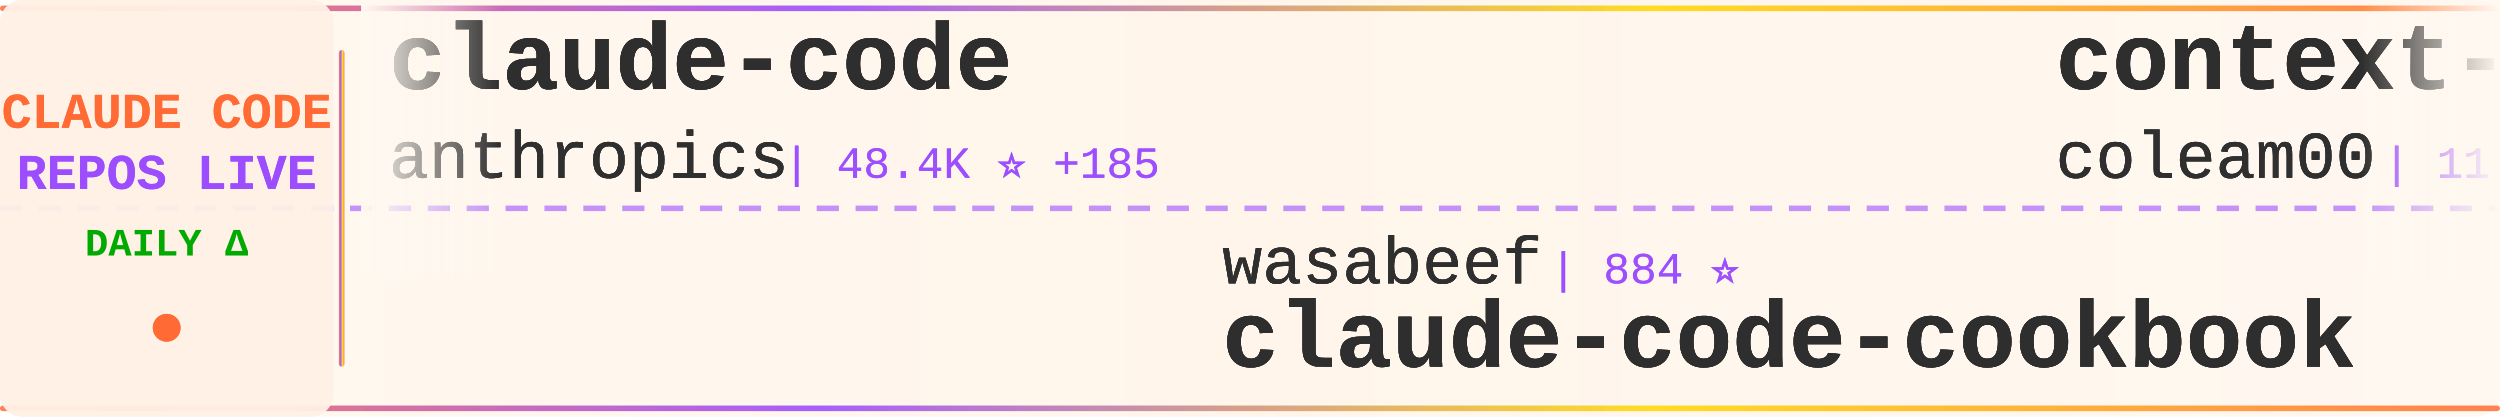
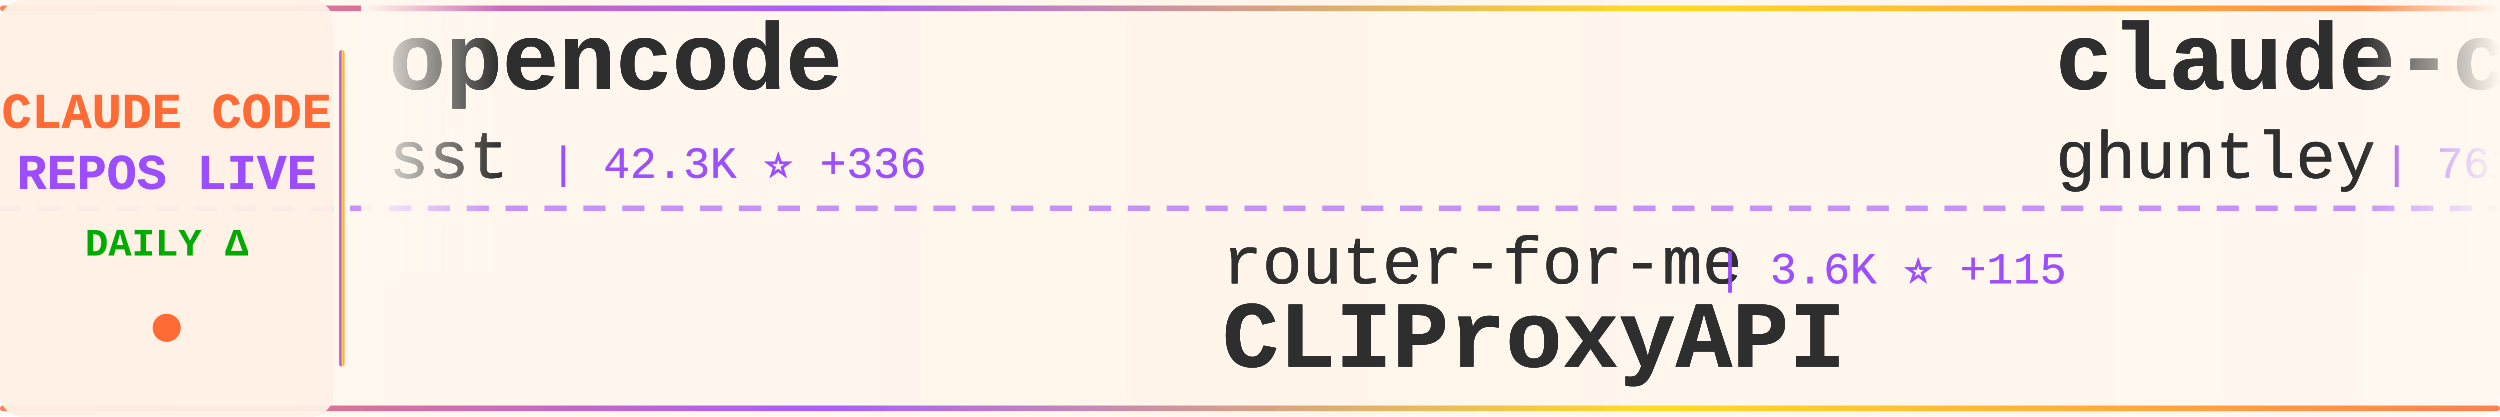
<svg xmlns="http://www.w3.org/2000/svg" width="900" height="150">
  <defs>
    <linearGradient id="tickerBg" x1="0%" y1="0%" x2="100%" y2="0%">
      <stop offset="0%" style="stop-color:#fff8f0;stop-opacity:0.98" />
      <stop offset="50%" style="stop-color:#fff5eb;stop-opacity:1" />
      <stop offset="100%" style="stop-color:#fff8f0;stop-opacity:0.98" />
    </linearGradient>
    <linearGradient id="borderGrad" x1="0%" y1="0%" x2="100%" y2="0%">
      <stop offset="0%" style="stop-color:#FF6B35;stop-opacity:0.85">
        <animate attributeName="stop-opacity" values="0.85;1;0.85" dur="2s" repeatCount="indefinite" />
      </stop>
      <stop offset="33%" style="stop-color:#9C4EFF;stop-opacity:0.9">
        <animate attributeName="stop-opacity" values="0.9;1;0.9" dur="2.2s" repeatCount="indefinite" />
      </stop>
      <stop offset="66%" style="stop-color:#FFD700;stop-opacity:0.85">
        <animate attributeName="stop-opacity" values="0.85;1;0.85" dur="1.8s" repeatCount="indefinite" />
      </stop>
      <stop offset="100%" style="stop-color:#FF6B35;stop-opacity:0.85">
        <animate attributeName="stop-opacity" values="0.85;1;0.85" dur="2s" repeatCount="indefinite" />
      </stop>
    </linearGradient>
    <filter id="textGlow">
      <feGaussianBlur stdDeviation="0.15" result="coloredBlur" />
      <feMerge>
        <feMergeNode in="coloredBlur" />
        <feMergeNode in="SourceGraphic" />
      </feMerge>
    </filter>
    <filter id="metricGlow">
      <feGaussianBlur stdDeviation="0.2" result="coloredBlur" />
      <feMerge>
        <feMergeNode in="coloredBlur" />
        <feMergeNode in="SourceGraphic" />
      </feMerge>
    </filter>
    <linearGradient id="leftFade" x1="0%" y1="0%" x2="100%" y2="0%">
      <stop offset="0%" style="stop-color:#fff8f0;stop-opacity:1" />
      <stop offset="100%" style="stop-color:#fff8f0;stop-opacity:0" />
    </linearGradient>
    <linearGradient id="rightFade" x1="0%" y1="0%" x2="100%" y2="0%">
      <stop offset="0%" style="stop-color:#fff8f0;stop-opacity:0" />
      <stop offset="100%" style="stop-color:#fff8f0;stop-opacity:1" />
    </linearGradient>
  </defs>
  <rect width="900" height="150" fill="url(#tickerBg)" rx="8" />
  <rect x="0" y="2" width="900" height="2" fill="url(#borderGrad)" rx="1" />
  <rect x="0" y="146" width="900" height="2" fill="url(#borderGrad)" rx="1" />
  <line x1="0" y1="75" x2="900" y2="75" stroke="#9C4EFF" stroke-width="2" stroke-dasharray="8 6" opacity="0.6" />
  <rect x="0" y="0" width="120" height="150" fill="#fff0e6" opacity="0.95" rx="8" />
  <text x="60" y="46" font-family="'Courier New', monospace" font-size="18" font-weight="bold" fill="#FF6B35" text-anchor="middle" filter="url(#textGlow)">
    CLAUDE CODE
  </text>
  <text x="60" y="68" font-family="'Courier New', monospace" font-size="18" font-weight="bold" fill="#9C4EFF" text-anchor="middle" filter="url(#textGlow)">
    REPOS LIVE
  </text>
  <text x="60" y="92" font-family="'Courier New', monospace" font-size="14" font-weight="bold" fill="#00aa00" text-anchor="middle">
    DAILY Δ
  </text>
  <circle cx="60" cy="118" r="5" fill="#FF6B35" filter="url(#metricGlow)">
    <animate attributeName="r" values="4;6;4" dur="1.5s" repeatCount="indefinite" />
    <animate attributeName="opacity" values="0.6;1;0.6" dur="1.5s" repeatCount="indefinite" />
  </circle>
  <rect x="122" y="18" width="2" height="114" fill="url(#borderGrad)" rx="1" />
  <clipPath id="tickerClip">
    <rect x="130" y="0" width="770" height="150" />
  </clipPath>
  <g clip-path="url(#tickerClip)">
    <g id="tickerItems1">
      <animateTransform attributeName="transform" attributeType="XML" type="translate" from="0 0" to="-3000 0" dur="54s" repeatCount="indefinite" />
      <g transform="translate(0, 0)">
-         <text x="140" y="32" font-family="'Courier New', monospace" font-size="34" font-weight="bold" fill="#2d2d2d" filter="url(#textGlow)">claude-code</text>
-         <text x="140" y="64" font-family="'Courier New', monospace" font-size="24" font-weight="normal" fill="#2d2d2d" opacity="0.9" filter="url(#textGlow)">anthropics</text>
-         <text x="282" y="64" font-family="'Courier New', monospace" font-size="16" font-weight="normal" fill="#9C4EFF" opacity="0.95"> | 48.4K ⭐ +185</text>
+         <text x="140" y="32" font-family="'Courier New', monospace" font-size="34" font-weight="bold" fill="#2d2d2d" filter="url(#textGlow)">opencode</text>
+         <text x="140" y="64" font-family="'Courier New', monospace" font-size="24" font-weight="normal" fill="#2d2d2d" opacity="0.9" filter="url(#textGlow)">sst</text>
+         <text x="198" y="64" font-family="'Courier New', monospace" font-size="16" font-weight="normal" fill="#9C4EFF" opacity="0.95"> | 42.3K ⭐ +336</text>
      </g>
      <g transform="translate(300, 0)">
-         <text x="140" y="102" font-family="'Courier New', monospace" font-size="24" font-weight="normal" fill="#2d2d2d" opacity="0.9" filter="url(#textGlow)">wasabeef</text>
-         <text x="258" y="102" font-family="'Courier New', monospace" font-size="16" font-weight="normal" fill="#9C4EFF" opacity="0.95"> | 884 ⭐</text>
-         <text x="140" y="132" font-family="'Courier New', monospace" font-size="34" font-weight="bold" fill="#2d2d2d" filter="url(#textGlow)">claude-code-cookbook</text>
+         <text x="140" y="102" font-family="'Courier New', monospace" font-size="24" font-weight="normal" fill="#2d2d2d" opacity="0.9" filter="url(#textGlow)">router-for-me</text>
+         <text x="318" y="102" font-family="'Courier New', monospace" font-size="16" font-weight="normal" fill="#9C4EFF" opacity="0.95"> | 3.6K ⭐ +115</text>
+         <text x="140" y="132" font-family="'Courier New', monospace" font-size="34" font-weight="bold" fill="#2d2d2d" filter="url(#textGlow)">CLIProxyAPI</text>
      </g>
      <g transform="translate(600, 0)">
-         <text x="140" y="32" font-family="'Courier New', monospace" font-size="34" font-weight="bold" fill="#2d2d2d" filter="url(#textGlow)">context-engineering-intr...</text>
-         <text x="140" y="64" font-family="'Courier New', monospace" font-size="24" font-weight="normal" fill="#2d2d2d" opacity="0.9" filter="url(#textGlow)">coleam00</text>
-         <text x="258" y="64" font-family="'Courier New', monospace" font-size="16" font-weight="normal" fill="#9C4EFF" opacity="0.95"> | 11.9K ⭐ +17</text>
+         <text x="140" y="32" font-family="'Courier New', monospace" font-size="34" font-weight="bold" fill="#2d2d2d" filter="url(#textGlow)">claude-code-source-code-...</text>
+         <text x="140" y="64" font-family="'Courier New', monospace" font-size="24" font-weight="normal" fill="#2d2d2d" opacity="0.9" filter="url(#textGlow)">ghuntley</text>
+         <text x="258" y="64" font-family="'Courier New', monospace" font-size="16" font-weight="normal" fill="#9C4EFF" opacity="0.95"> | 761 ⭐ +1</text>
      </g>
      <g transform="translate(900, 0)">
-         <text x="140" y="102" font-family="'Courier New', monospace" font-size="24" font-weight="normal" fill="#2d2d2d" opacity="0.9" filter="url(#textGlow)">slopus</text>
-         <text x="234" y="102" font-family="'Courier New', monospace" font-size="16" font-weight="normal" fill="#9C4EFF" opacity="0.95"> | 5.6K ⭐ +39</text>
-         <text x="140" y="132" font-family="'Courier New', monospace" font-size="34" font-weight="bold" fill="#2d2d2d" filter="url(#textGlow)">happy</text>
+         <text x="140" y="102" font-family="'Courier New', monospace" font-size="24" font-weight="normal" fill="#2d2d2d" opacity="0.9" filter="url(#textGlow)">anthropics</text>
+         <text x="282" y="102" font-family="'Courier New', monospace" font-size="16" font-weight="normal" fill="#9C4EFF" opacity="0.95"> | 27.2K ⭐ +603</text>
+         <text x="140" y="132" font-family="'Courier New', monospace" font-size="34" font-weight="bold" fill="#2d2d2d" filter="url(#textGlow)">skills</text>
      </g>
      <g transform="translate(1200, 0)">
-         <text x="140" y="32" font-family="'Courier New', monospace" font-size="34" font-weight="bold" fill="#2d2d2d" filter="url(#textGlow)">my-claude-code-setup</text>
-         <text x="140" y="64" font-family="'Courier New', monospace" font-size="24" font-weight="normal" fill="#2d2d2d" opacity="0.9" filter="url(#textGlow)">centminmod</text>
-         <text x="282" y="64" font-family="'Courier New', monospace" font-size="16" font-weight="normal" fill="#9C4EFF" opacity="0.95"> | 1.5K ⭐ +2</text>
+         <text x="140" y="32" font-family="'Courier New', monospace" font-size="34" font-weight="bold" fill="#2d2d2d" filter="url(#textGlow)">analysis_claude_code</text>
+         <text x="140" y="64" font-family="'Courier New', monospace" font-size="24" font-weight="normal" fill="#2d2d2d" opacity="0.9" filter="url(#textGlow)">shareAI-lab</text>
+         <text x="294" y="64" font-family="'Courier New', monospace" font-size="16" font-weight="normal" fill="#9C4EFF" opacity="0.95"> | 11.7K ⭐ +8</text>
      </g>
      <g transform="translate(1500, 0)">
-         <text x="140" y="102" font-family="'Courier New', monospace" font-size="24" font-weight="normal" fill="#2d2d2d" opacity="0.9" filter="url(#textGlow)">BeehiveInnovations</text>
-         <text x="378" y="102" font-family="'Courier New', monospace" font-size="16" font-weight="normal" fill="#9C4EFF" opacity="0.95"> | 10.6K ⭐ +10</text>
-         <text x="140" y="132" font-family="'Courier New', monospace" font-size="34" font-weight="bold" fill="#2d2d2d" filter="url(#textGlow)">pal-mcp-server</text>
+         <text x="140" y="102" font-family="'Courier New', monospace" font-size="24" font-weight="normal" fill="#2d2d2d" opacity="0.9" filter="url(#textGlow)">EveryInc</text>
+         <text x="258" y="102" font-family="'Courier New', monospace" font-size="16" font-weight="normal" fill="#9C4EFF" opacity="0.95"> | 3.1K ⭐ +14</text>
+         <text x="140" y="132" font-family="'Courier New', monospace" font-size="34" font-weight="bold" fill="#2d2d2d" filter="url(#textGlow)">compound-engineering-plu...</text>
      </g>
      <g transform="translate(1800, 0)">
-         <text x="140" y="32" font-family="'Courier New', monospace" font-size="34" font-weight="bold" fill="#2d2d2d" filter="url(#textGlow)">claude-code-reverse</text>
-         <text x="140" y="64" font-family="'Courier New', monospace" font-size="24" font-weight="normal" fill="#2d2d2d" opacity="0.9" filter="url(#textGlow)">Yuyz0112</text>
-         <text x="258" y="64" font-family="'Courier New', monospace" font-size="16" font-weight="normal" fill="#9C4EFF" opacity="0.95"> | 1.9K ⭐ +7</text>
+         <text x="140" y="32" font-family="'Courier New', monospace" font-size="34" font-weight="bold" fill="#2d2d2d" filter="url(#textGlow)">Claude-Code-Usage-Monito...</text>
+         <text x="140" y="64" font-family="'Courier New', monospace" font-size="24" font-weight="normal" fill="#2d2d2d" opacity="0.9" filter="url(#textGlow)">Maciek-roboblog</text>
+         <text x="342" y="64" font-family="'Courier New', monospace" font-size="16" font-weight="normal" fill="#9C4EFF" opacity="0.95"> | 6.0K ⭐ +8</text>
      </g>
      <g transform="translate(2100, 0)">
-         <text x="140" y="102" font-family="'Courier New', monospace" font-size="24" font-weight="normal" fill="#2d2d2d" opacity="0.9" filter="url(#textGlow)">opactorai</text>
-         <text x="270" y="102" font-family="'Courier New', monospace" font-size="16" font-weight="normal" fill="#9C4EFF" opacity="0.95"> | 3.5K ⭐ +13</text>
-         <text x="140" y="132" font-family="'Courier New', monospace" font-size="34" font-weight="bold" fill="#2d2d2d" filter="url(#textGlow)">Claudable</text>
+         <text x="140" y="102" font-family="'Courier New', monospace" font-size="24" font-weight="normal" fill="#2d2d2d" opacity="0.9" filter="url(#textGlow)">cexll</text>
+         <text x="222" y="102" font-family="'Courier New', monospace" font-size="16" font-weight="normal" fill="#9C4EFF" opacity="0.95"> | 1.4K ⭐ +16</text>
+         <text x="140" y="132" font-family="'Courier New', monospace" font-size="34" font-weight="bold" fill="#2d2d2d" filter="url(#textGlow)">myclaude</text>
      </g>
      <g transform="translate(2400, 0)">
-         <text x="140" y="32" font-family="'Courier New', monospace" font-size="34" font-weight="bold" fill="#2d2d2d" filter="url(#textGlow)">claude-code-chat</text>
-         <text x="140" y="64" font-family="'Courier New', monospace" font-size="24" font-weight="normal" fill="#2d2d2d" opacity="0.9" filter="url(#textGlow)">andrepimenta</text>
-         <text x="306" y="64" font-family="'Courier New', monospace" font-size="16" font-weight="normal" fill="#9C4EFF" opacity="0.95"> | 938 ⭐ +1</text>
+         <text x="140" y="32" font-family="'Courier New', monospace" font-size="34" font-weight="bold" fill="#2d2d2d" filter="url(#textGlow)">awesome-claude-agents</text>
+         <text x="140" y="64" font-family="'Courier New', monospace" font-size="24" font-weight="normal" fill="#2d2d2d" opacity="0.9" filter="url(#textGlow)">vijaythecoder</text>
+         <text x="318" y="64" font-family="'Courier New', monospace" font-size="16" font-weight="normal" fill="#9C4EFF" opacity="0.95"> | 3.6K ⭐</text>
      </g>
      <g transform="translate(2700, 0)">
-         <text x="140" y="102" font-family="'Courier New', monospace" font-size="24" font-weight="normal" fill="#2d2d2d" opacity="0.9" filter="url(#textGlow)">stevemolitor</text>
-         <text x="306" y="102" font-family="'Courier New', monospace" font-size="16" font-weight="normal" fill="#9C4EFF" opacity="0.95"> | 555 ⭐ +3</text>
-         <text x="140" y="132" font-family="'Courier New', monospace" font-size="34" font-weight="bold" fill="#2d2d2d" filter="url(#textGlow)">claude-code.el</text>
+         <text x="140" y="102" font-family="'Courier New', monospace" font-size="24" font-weight="normal" fill="#2d2d2d" opacity="0.9" filter="url(#textGlow)">siteboon</text>
+         <text x="258" y="102" font-family="'Courier New', monospace" font-size="16" font-weight="normal" fill="#9C4EFF" opacity="0.95"> | 5.2K ⭐ +6</text>
+         <text x="140" y="132" font-family="'Courier New', monospace" font-size="34" font-weight="bold" fill="#2d2d2d" filter="url(#textGlow)">claudecodeui</text>
      </g>
    </g>
    <g id="tickerItems2">
      <animateTransform attributeName="transform" attributeType="XML" type="translate" from="3000 0" to="0 0" dur="54s" repeatCount="indefinite" />
      <g transform="translate(0, 0)">
-         <text x="140" y="32" font-family="'Courier New', monospace" font-size="34" font-weight="bold" fill="#2d2d2d" filter="url(#textGlow)">claude-code</text>
-         <text x="140" y="64" font-family="'Courier New', monospace" font-size="24" font-weight="normal" fill="#2d2d2d" opacity="0.9" filter="url(#textGlow)">anthropics</text>
-         <text x="282" y="64" font-family="'Courier New', monospace" font-size="16" font-weight="normal" fill="#9C4EFF" opacity="0.95"> | 48.4K ⭐ +185</text>
+         <text x="140" y="32" font-family="'Courier New', monospace" font-size="34" font-weight="bold" fill="#2d2d2d" filter="url(#textGlow)">opencode</text>
+         <text x="140" y="64" font-family="'Courier New', monospace" font-size="24" font-weight="normal" fill="#2d2d2d" opacity="0.9" filter="url(#textGlow)">sst</text>
+         <text x="198" y="64" font-family="'Courier New', monospace" font-size="16" font-weight="normal" fill="#9C4EFF" opacity="0.95"> | 42.3K ⭐ +336</text>
      </g>
      <g transform="translate(300, 0)">
-         <text x="140" y="102" font-family="'Courier New', monospace" font-size="24" font-weight="normal" fill="#2d2d2d" opacity="0.9" filter="url(#textGlow)">wasabeef</text>
-         <text x="258" y="102" font-family="'Courier New', monospace" font-size="16" font-weight="normal" fill="#9C4EFF" opacity="0.95"> | 884 ⭐</text>
-         <text x="140" y="132" font-family="'Courier New', monospace" font-size="34" font-weight="bold" fill="#2d2d2d" filter="url(#textGlow)">claude-code-cookbook</text>
+         <text x="140" y="102" font-family="'Courier New', monospace" font-size="24" font-weight="normal" fill="#2d2d2d" opacity="0.9" filter="url(#textGlow)">router-for-me</text>
+         <text x="318" y="102" font-family="'Courier New', monospace" font-size="16" font-weight="normal" fill="#9C4EFF" opacity="0.95"> | 3.6K ⭐ +115</text>
+         <text x="140" y="132" font-family="'Courier New', monospace" font-size="34" font-weight="bold" fill="#2d2d2d" filter="url(#textGlow)">CLIProxyAPI</text>
      </g>
      <g transform="translate(600, 0)">
-         <text x="140" y="32" font-family="'Courier New', monospace" font-size="34" font-weight="bold" fill="#2d2d2d" filter="url(#textGlow)">context-engineering-intr...</text>
-         <text x="140" y="64" font-family="'Courier New', monospace" font-size="24" font-weight="normal" fill="#2d2d2d" opacity="0.9" filter="url(#textGlow)">coleam00</text>
-         <text x="258" y="64" font-family="'Courier New', monospace" font-size="16" font-weight="normal" fill="#9C4EFF" opacity="0.95"> | 11.9K ⭐ +17</text>
+         <text x="140" y="32" font-family="'Courier New', monospace" font-size="34" font-weight="bold" fill="#2d2d2d" filter="url(#textGlow)">claude-code-source-code-...</text>
+         <text x="140" y="64" font-family="'Courier New', monospace" font-size="24" font-weight="normal" fill="#2d2d2d" opacity="0.9" filter="url(#textGlow)">ghuntley</text>
+         <text x="258" y="64" font-family="'Courier New', monospace" font-size="16" font-weight="normal" fill="#9C4EFF" opacity="0.95"> | 761 ⭐ +1</text>
      </g>
      <g transform="translate(900, 0)">
-         <text x="140" y="102" font-family="'Courier New', monospace" font-size="24" font-weight="normal" fill="#2d2d2d" opacity="0.9" filter="url(#textGlow)">slopus</text>
-         <text x="234" y="102" font-family="'Courier New', monospace" font-size="16" font-weight="normal" fill="#9C4EFF" opacity="0.95"> | 5.6K ⭐ +39</text>
-         <text x="140" y="132" font-family="'Courier New', monospace" font-size="34" font-weight="bold" fill="#2d2d2d" filter="url(#textGlow)">happy</text>
+         <text x="140" y="102" font-family="'Courier New', monospace" font-size="24" font-weight="normal" fill="#2d2d2d" opacity="0.9" filter="url(#textGlow)">anthropics</text>
+         <text x="282" y="102" font-family="'Courier New', monospace" font-size="16" font-weight="normal" fill="#9C4EFF" opacity="0.95"> | 27.2K ⭐ +603</text>
+         <text x="140" y="132" font-family="'Courier New', monospace" font-size="34" font-weight="bold" fill="#2d2d2d" filter="url(#textGlow)">skills</text>
      </g>
      <g transform="translate(1200, 0)">
-         <text x="140" y="32" font-family="'Courier New', monospace" font-size="34" font-weight="bold" fill="#2d2d2d" filter="url(#textGlow)">my-claude-code-setup</text>
-         <text x="140" y="64" font-family="'Courier New', monospace" font-size="24" font-weight="normal" fill="#2d2d2d" opacity="0.9" filter="url(#textGlow)">centminmod</text>
-         <text x="282" y="64" font-family="'Courier New', monospace" font-size="16" font-weight="normal" fill="#9C4EFF" opacity="0.95"> | 1.5K ⭐ +2</text>
+         <text x="140" y="32" font-family="'Courier New', monospace" font-size="34" font-weight="bold" fill="#2d2d2d" filter="url(#textGlow)">analysis_claude_code</text>
+         <text x="140" y="64" font-family="'Courier New', monospace" font-size="24" font-weight="normal" fill="#2d2d2d" opacity="0.9" filter="url(#textGlow)">shareAI-lab</text>
+         <text x="294" y="64" font-family="'Courier New', monospace" font-size="16" font-weight="normal" fill="#9C4EFF" opacity="0.95"> | 11.7K ⭐ +8</text>
      </g>
      <g transform="translate(1500, 0)">
-         <text x="140" y="102" font-family="'Courier New', monospace" font-size="24" font-weight="normal" fill="#2d2d2d" opacity="0.9" filter="url(#textGlow)">BeehiveInnovations</text>
-         <text x="378" y="102" font-family="'Courier New', monospace" font-size="16" font-weight="normal" fill="#9C4EFF" opacity="0.95"> | 10.6K ⭐ +10</text>
-         <text x="140" y="132" font-family="'Courier New', monospace" font-size="34" font-weight="bold" fill="#2d2d2d" filter="url(#textGlow)">pal-mcp-server</text>
+         <text x="140" y="102" font-family="'Courier New', monospace" font-size="24" font-weight="normal" fill="#2d2d2d" opacity="0.9" filter="url(#textGlow)">EveryInc</text>
+         <text x="258" y="102" font-family="'Courier New', monospace" font-size="16" font-weight="normal" fill="#9C4EFF" opacity="0.95"> | 3.1K ⭐ +14</text>
+         <text x="140" y="132" font-family="'Courier New', monospace" font-size="34" font-weight="bold" fill="#2d2d2d" filter="url(#textGlow)">compound-engineering-plu...</text>
      </g>
      <g transform="translate(1800, 0)">
-         <text x="140" y="32" font-family="'Courier New', monospace" font-size="34" font-weight="bold" fill="#2d2d2d" filter="url(#textGlow)">claude-code-reverse</text>
-         <text x="140" y="64" font-family="'Courier New', monospace" font-size="24" font-weight="normal" fill="#2d2d2d" opacity="0.9" filter="url(#textGlow)">Yuyz0112</text>
-         <text x="258" y="64" font-family="'Courier New', monospace" font-size="16" font-weight="normal" fill="#9C4EFF" opacity="0.95"> | 1.9K ⭐ +7</text>
+         <text x="140" y="32" font-family="'Courier New', monospace" font-size="34" font-weight="bold" fill="#2d2d2d" filter="url(#textGlow)">Claude-Code-Usage-Monito...</text>
+         <text x="140" y="64" font-family="'Courier New', monospace" font-size="24" font-weight="normal" fill="#2d2d2d" opacity="0.9" filter="url(#textGlow)">Maciek-roboblog</text>
+         <text x="342" y="64" font-family="'Courier New', monospace" font-size="16" font-weight="normal" fill="#9C4EFF" opacity="0.95"> | 6.0K ⭐ +8</text>
      </g>
      <g transform="translate(2100, 0)">
-         <text x="140" y="102" font-family="'Courier New', monospace" font-size="24" font-weight="normal" fill="#2d2d2d" opacity="0.9" filter="url(#textGlow)">opactorai</text>
-         <text x="270" y="102" font-family="'Courier New', monospace" font-size="16" font-weight="normal" fill="#9C4EFF" opacity="0.95"> | 3.5K ⭐ +13</text>
-         <text x="140" y="132" font-family="'Courier New', monospace" font-size="34" font-weight="bold" fill="#2d2d2d" filter="url(#textGlow)">Claudable</text>
+         <text x="140" y="102" font-family="'Courier New', monospace" font-size="24" font-weight="normal" fill="#2d2d2d" opacity="0.9" filter="url(#textGlow)">cexll</text>
+         <text x="222" y="102" font-family="'Courier New', monospace" font-size="16" font-weight="normal" fill="#9C4EFF" opacity="0.95"> | 1.4K ⭐ +16</text>
+         <text x="140" y="132" font-family="'Courier New', monospace" font-size="34" font-weight="bold" fill="#2d2d2d" filter="url(#textGlow)">myclaude</text>
      </g>
      <g transform="translate(2400, 0)">
-         <text x="140" y="32" font-family="'Courier New', monospace" font-size="34" font-weight="bold" fill="#2d2d2d" filter="url(#textGlow)">claude-code-chat</text>
-         <text x="140" y="64" font-family="'Courier New', monospace" font-size="24" font-weight="normal" fill="#2d2d2d" opacity="0.9" filter="url(#textGlow)">andrepimenta</text>
-         <text x="306" y="64" font-family="'Courier New', monospace" font-size="16" font-weight="normal" fill="#9C4EFF" opacity="0.95"> | 938 ⭐ +1</text>
+         <text x="140" y="32" font-family="'Courier New', monospace" font-size="34" font-weight="bold" fill="#2d2d2d" filter="url(#textGlow)">awesome-claude-agents</text>
+         <text x="140" y="64" font-family="'Courier New', monospace" font-size="24" font-weight="normal" fill="#2d2d2d" opacity="0.9" filter="url(#textGlow)">vijaythecoder</text>
+         <text x="318" y="64" font-family="'Courier New', monospace" font-size="16" font-weight="normal" fill="#9C4EFF" opacity="0.95"> | 3.6K ⭐</text>
      </g>
      <g transform="translate(2700, 0)">
-         <text x="140" y="102" font-family="'Courier New', monospace" font-size="24" font-weight="normal" fill="#2d2d2d" opacity="0.9" filter="url(#textGlow)">stevemolitor</text>
-         <text x="306" y="102" font-family="'Courier New', monospace" font-size="16" font-weight="normal" fill="#9C4EFF" opacity="0.95"> | 555 ⭐ +3</text>
-         <text x="140" y="132" font-family="'Courier New', monospace" font-size="34" font-weight="bold" fill="#2d2d2d" filter="url(#textGlow)">claude-code.el</text>
+         <text x="140" y="102" font-family="'Courier New', monospace" font-size="24" font-weight="normal" fill="#2d2d2d" opacity="0.9" filter="url(#textGlow)">siteboon</text>
+         <text x="258" y="102" font-family="'Courier New', monospace" font-size="16" font-weight="normal" fill="#9C4EFF" opacity="0.95"> | 5.2K ⭐ +6</text>
+         <text x="140" y="132" font-family="'Courier New', monospace" font-size="34" font-weight="bold" fill="#2d2d2d" filter="url(#textGlow)">claudecodeui</text>
      </g>
    </g>
  </g>
  <rect x="130" y="0" width="50" height="100" fill="url(#leftFade)" />
  <rect x="850" y="0" width="50" height="100" fill="url(#rightFade)" />
</svg>
